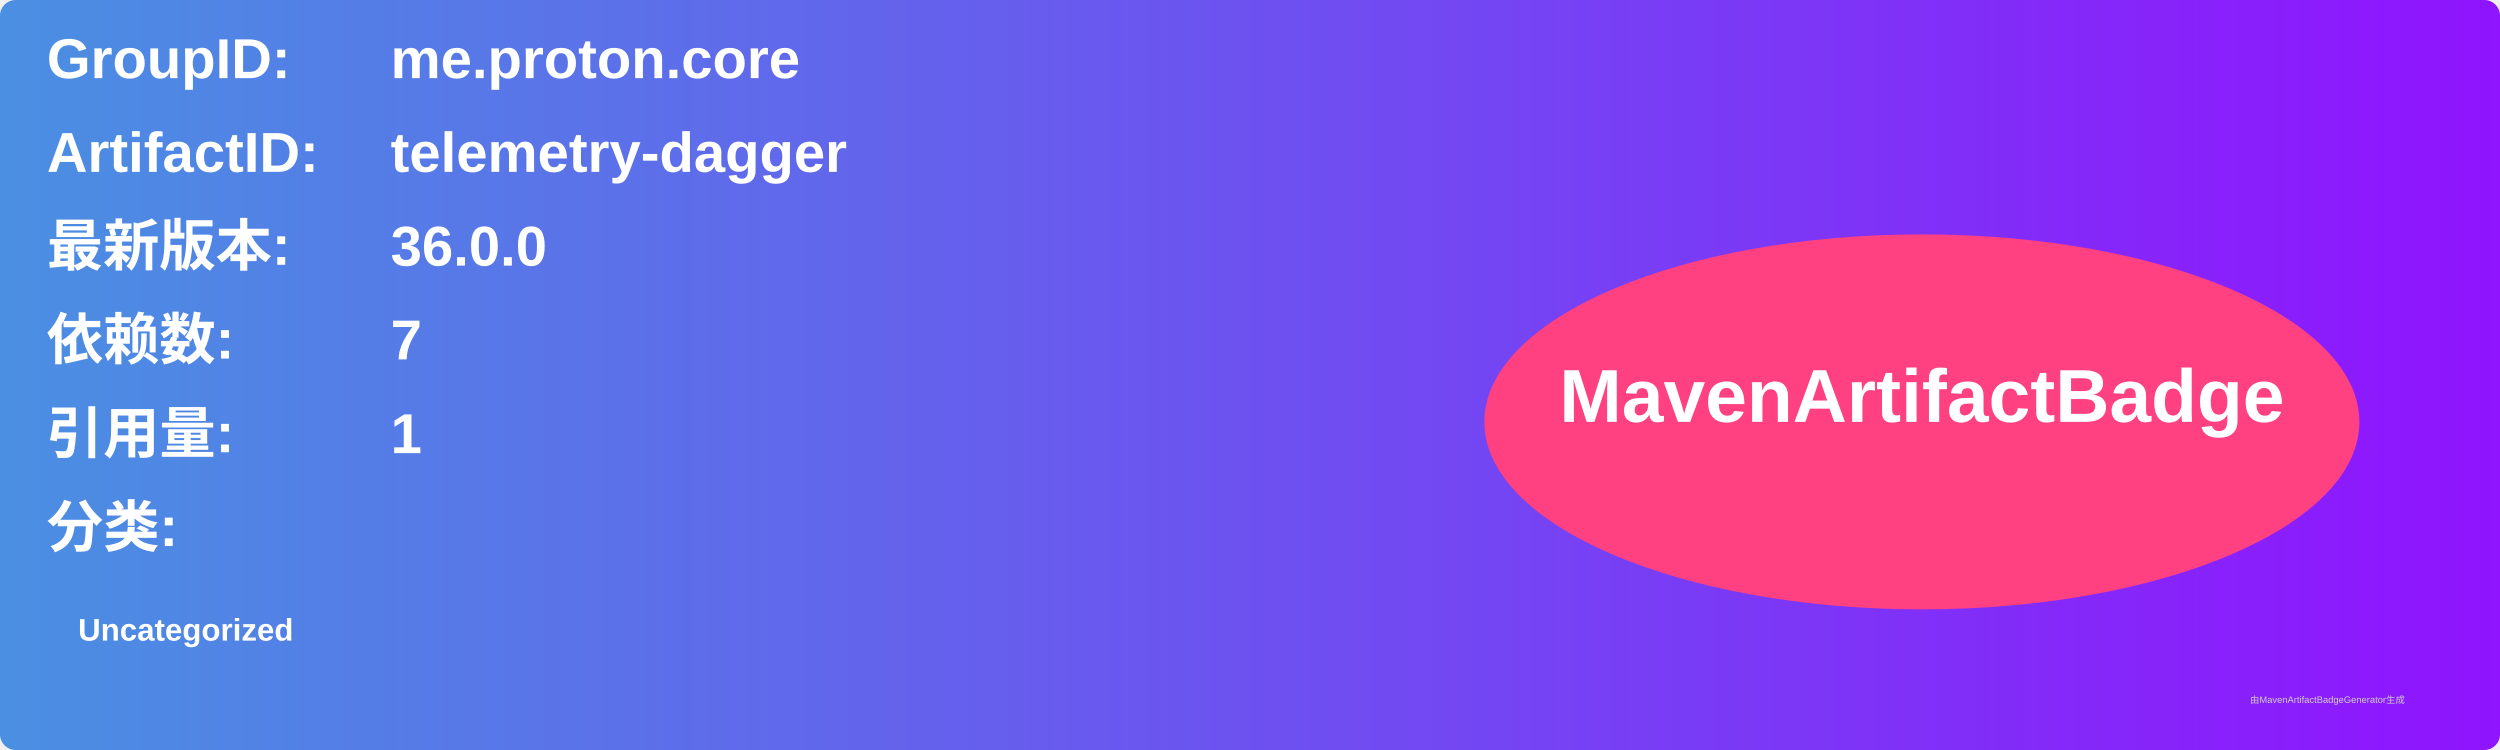
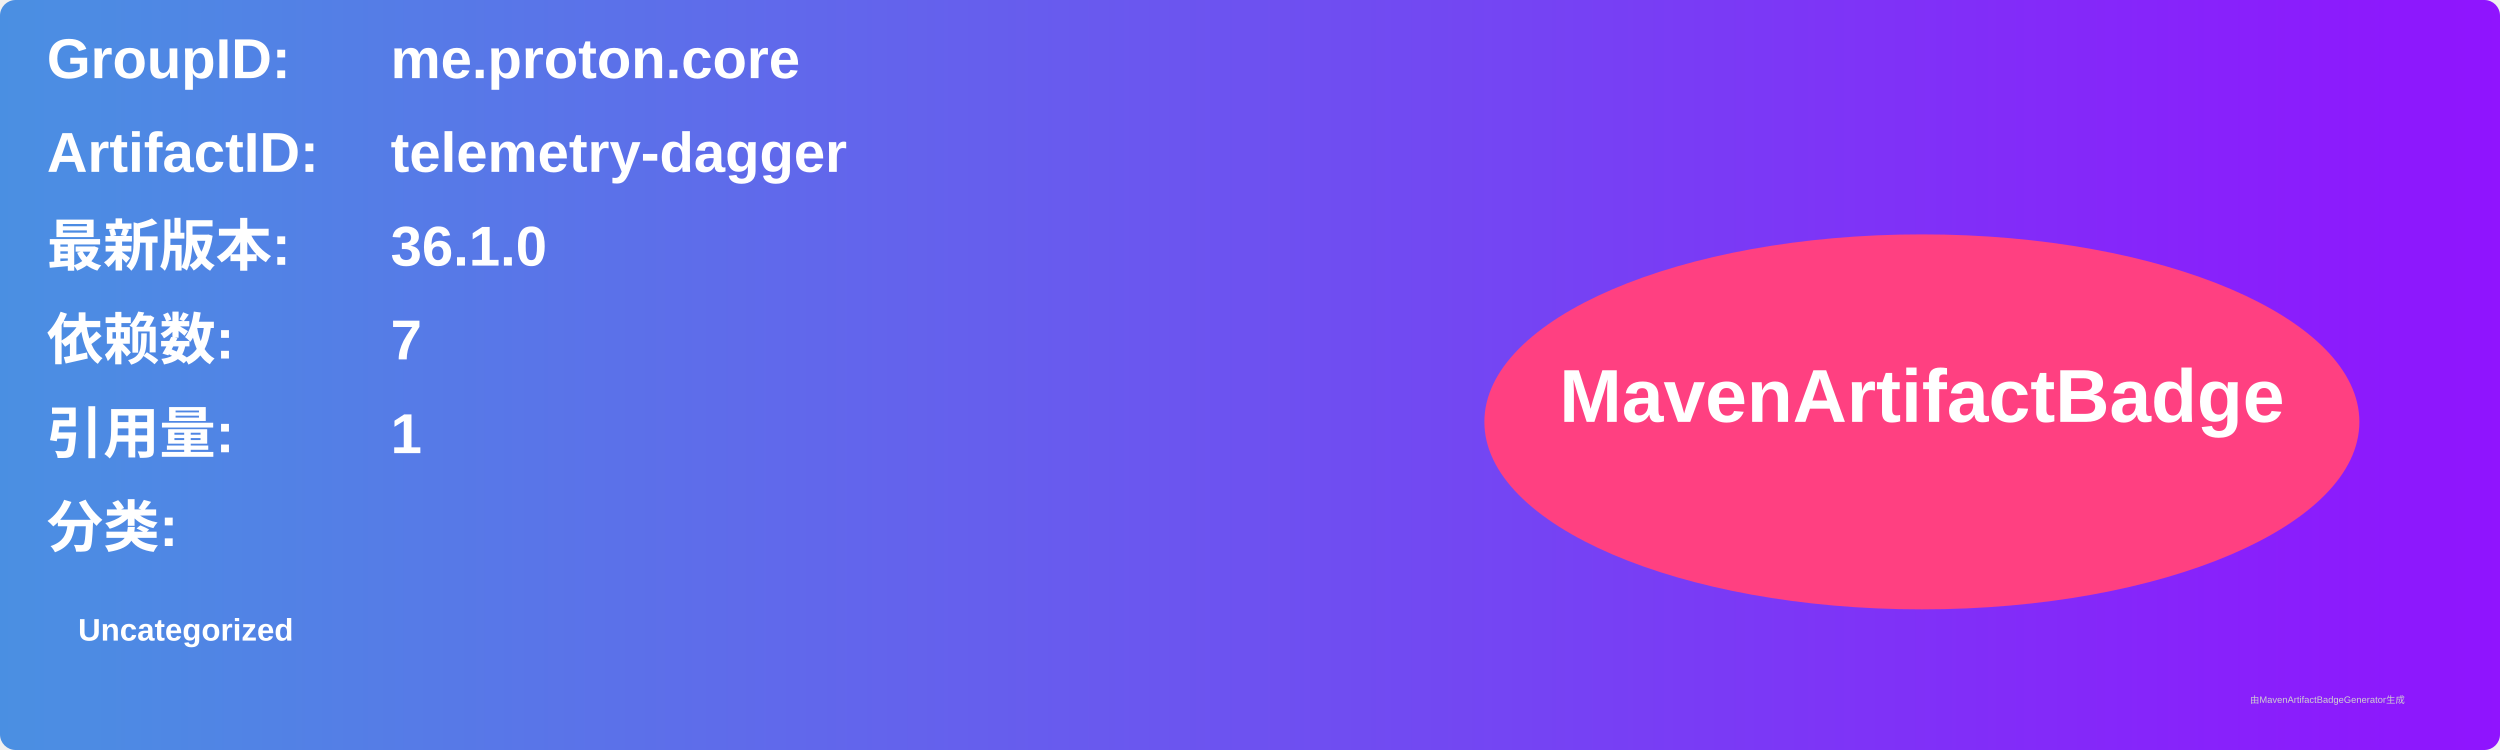
<svg xmlns="http://www.w3.org/2000/svg" width="800" height="240" viewBox="0 0 800 240">
  <linearGradient id="grad" x1="0%" y1="0%" x2="100%" y2="0%">
    <stop offset="0%" stop-color="#4a90e2" />
    <stop offset="100%" stop-color="#9013fe" />
  </linearGradient>
  <rect width="100%" height="100%" rx="5" ry="5" fill="url(#grad)" />
  <g transform="translate(15, 15)">
    <text x="0" y="10" font-family="Arial" font-size="18" fill="white" font-weight="bold" width="260">GroupID:</text>
    <text x="110" y="10" font-family="Arial" font-size="18" fill="white" font-weight="bold" width="460">me.proton.core</text>
    <text x="0" y="40" font-family="Arial" font-size="18" fill="white" font-weight="bold" width="260">ArtifactID:</text>
    <text x="110" y="40" font-family="Arial" font-size="18" fill="white" font-weight="bold" width="460">telemetry-dagger</text>
    <text x="0" y="70" font-family="Arial" font-size="18" fill="white" font-weight="bold">最新版本:</text>
    <text x="110" y="70" font-family="Arial" font-size="18" fill="white" font-weight="bold">
-       <tspan font-weight="bold">36.0.0</tspan>
+       <tspan font-weight="bold">36.1.0</tspan>
    </text>
    <text x="0" y="100" font-family="Arial" font-size="18" fill="white" font-weight="bold">依赖数: </text>
    <text x="110" y="100" font-family="Arial" font-size="18" fill="white">
      <tspan font-weight="bold">7</tspan>
    </text>
    <text x="0" y="130" font-family="Arial" font-size="18" fill="white" font-weight="bold">引用量: </text>
    <text x="110" y="130" font-family="Arial" font-size="18" fill="white">
      <tspan font-weight="bold">1</tspan>
    </text>
    <text x="0" y="160" font-family="Arial" font-size="18" fill="white" font-weight="bold">分类:</text>
    <text x="10" y="190" font-family="Arial" font-size="10" fill="white">
      <tspan font-weight="bold">Uncategorized</tspan>
    </text>
    <ellipse cx="600" cy="120" rx="140" ry="60" fill="#ff4081" />
    <text x="600" y="120" text-anchor="middle" font-family="Arial" font-size="24" fill="white" font-weight="bold">MavenArtifactBadge</text>
  </g>
  <text x="720" y="225" font-family="Arial" font-size="3" fill="#d0d0d0">由MavenArtifactBadgeGenerator生成</text>
</svg>
